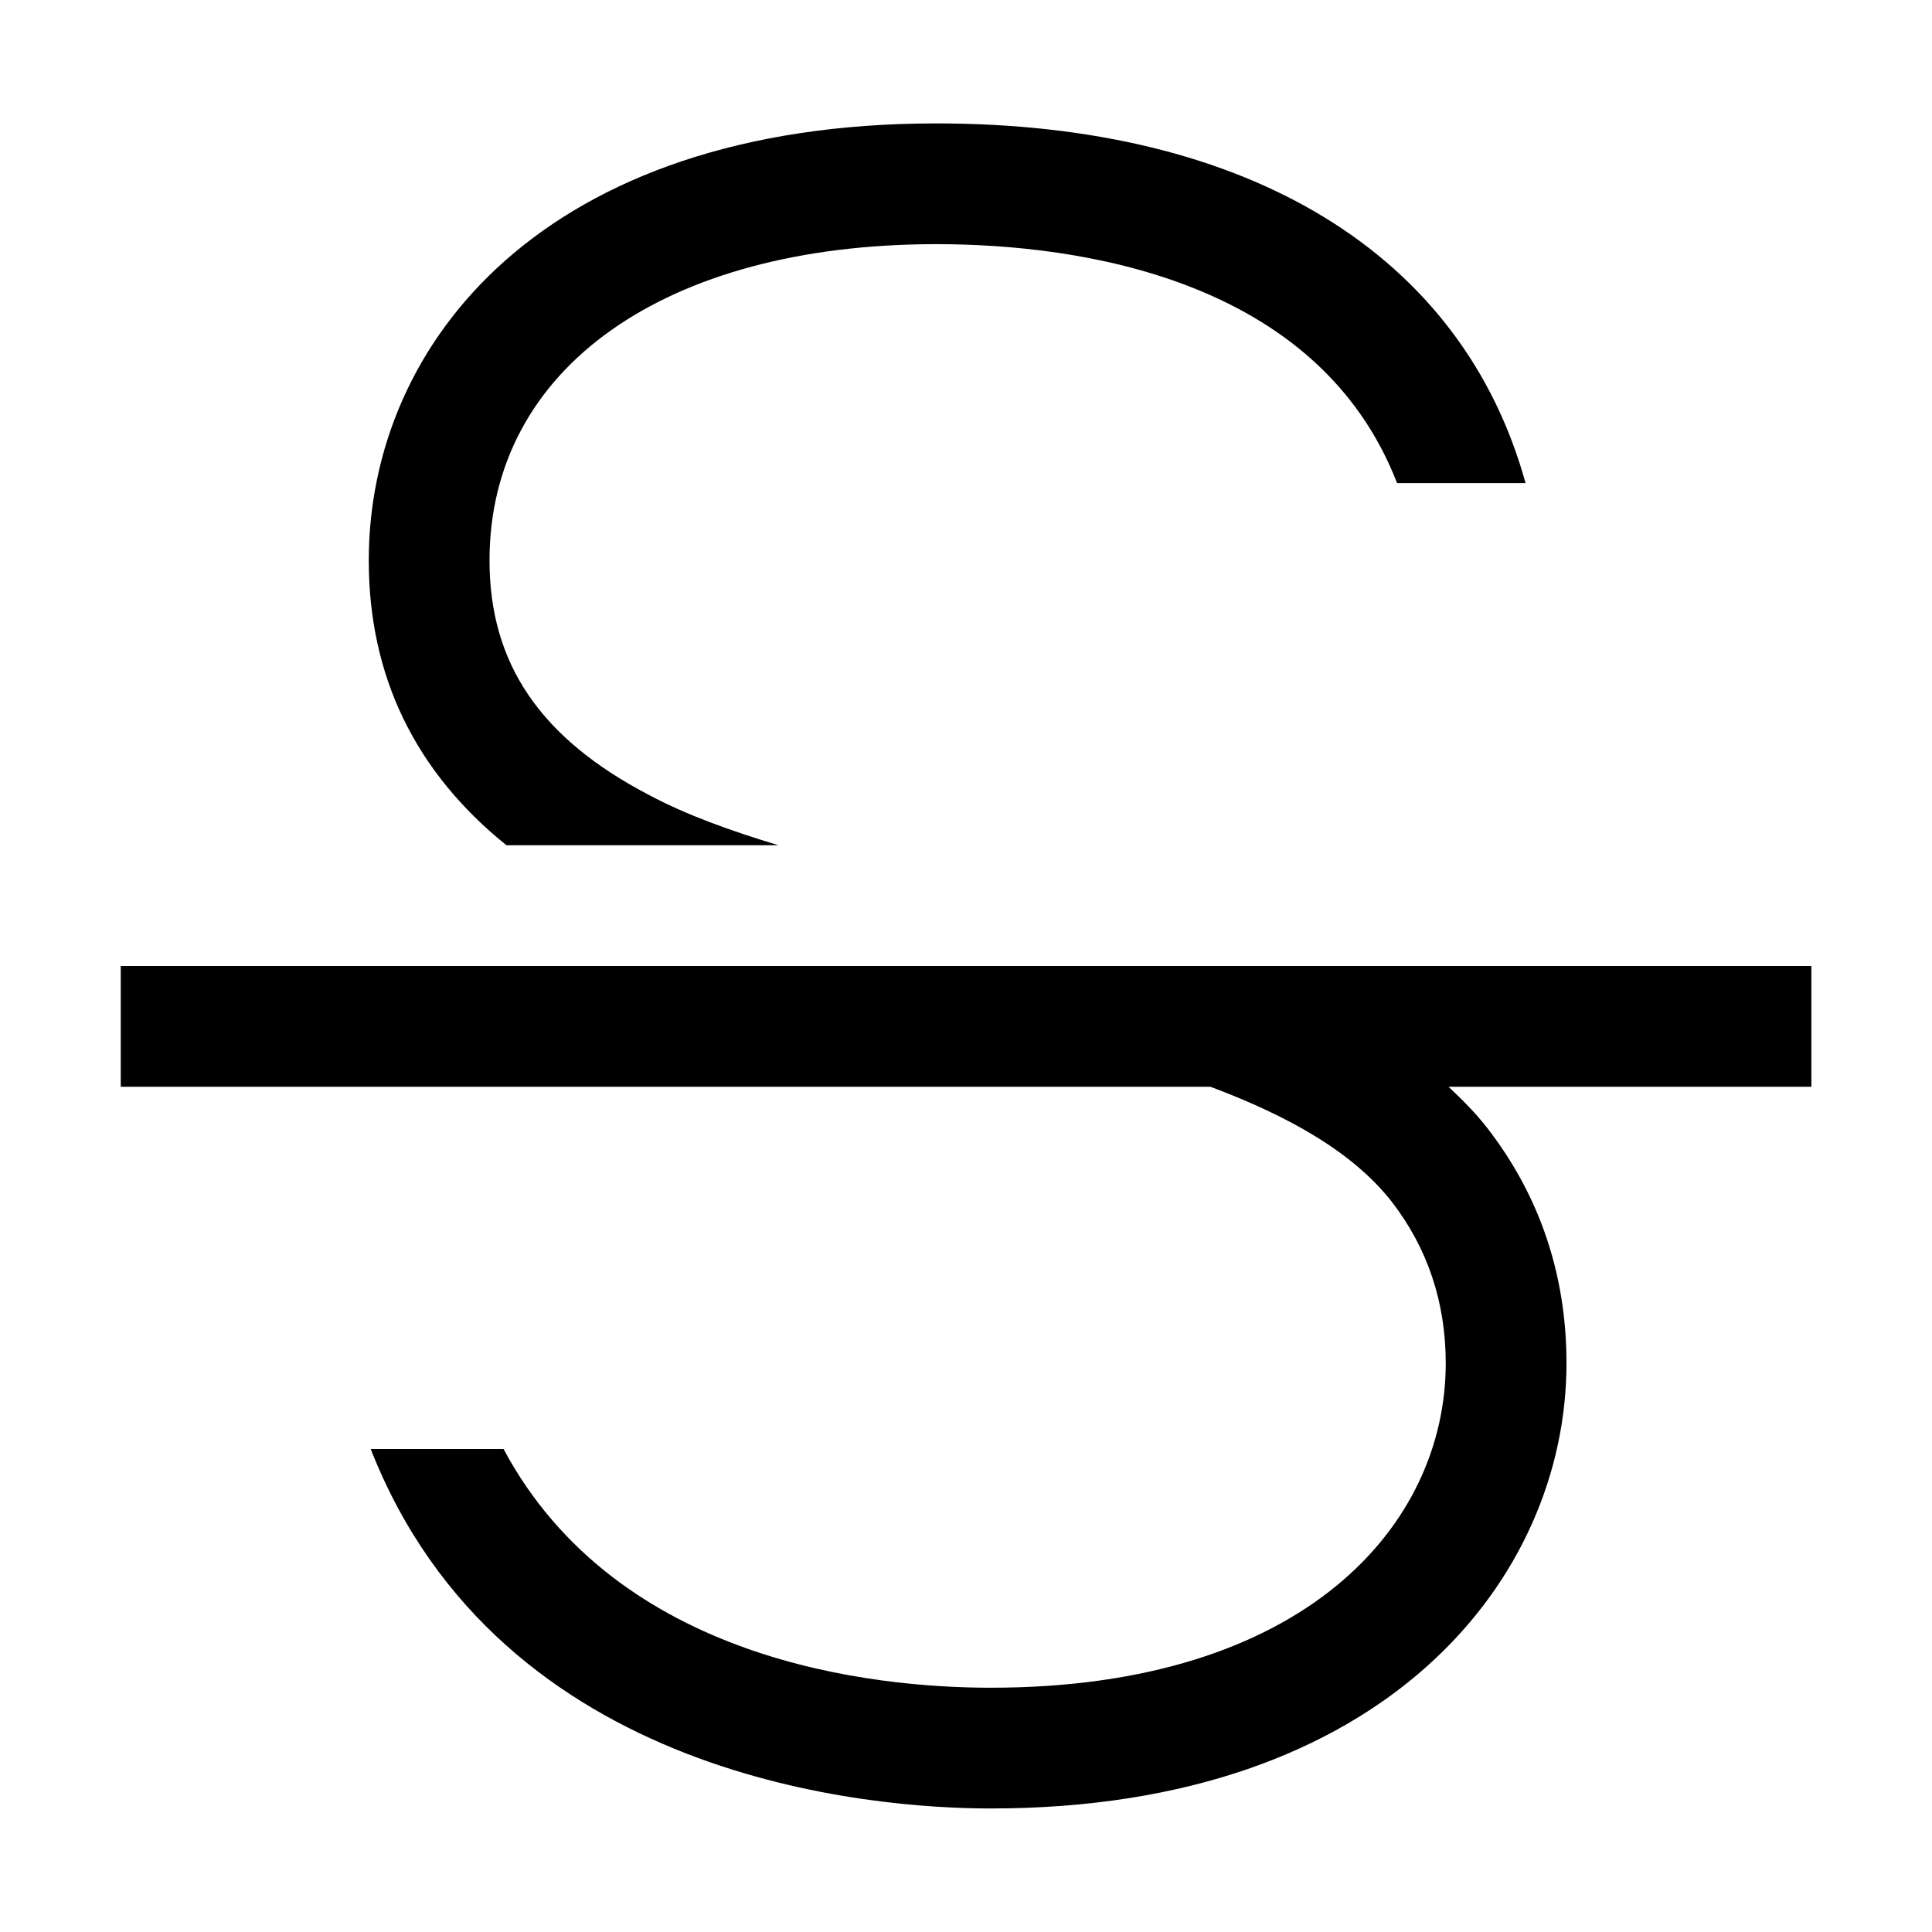
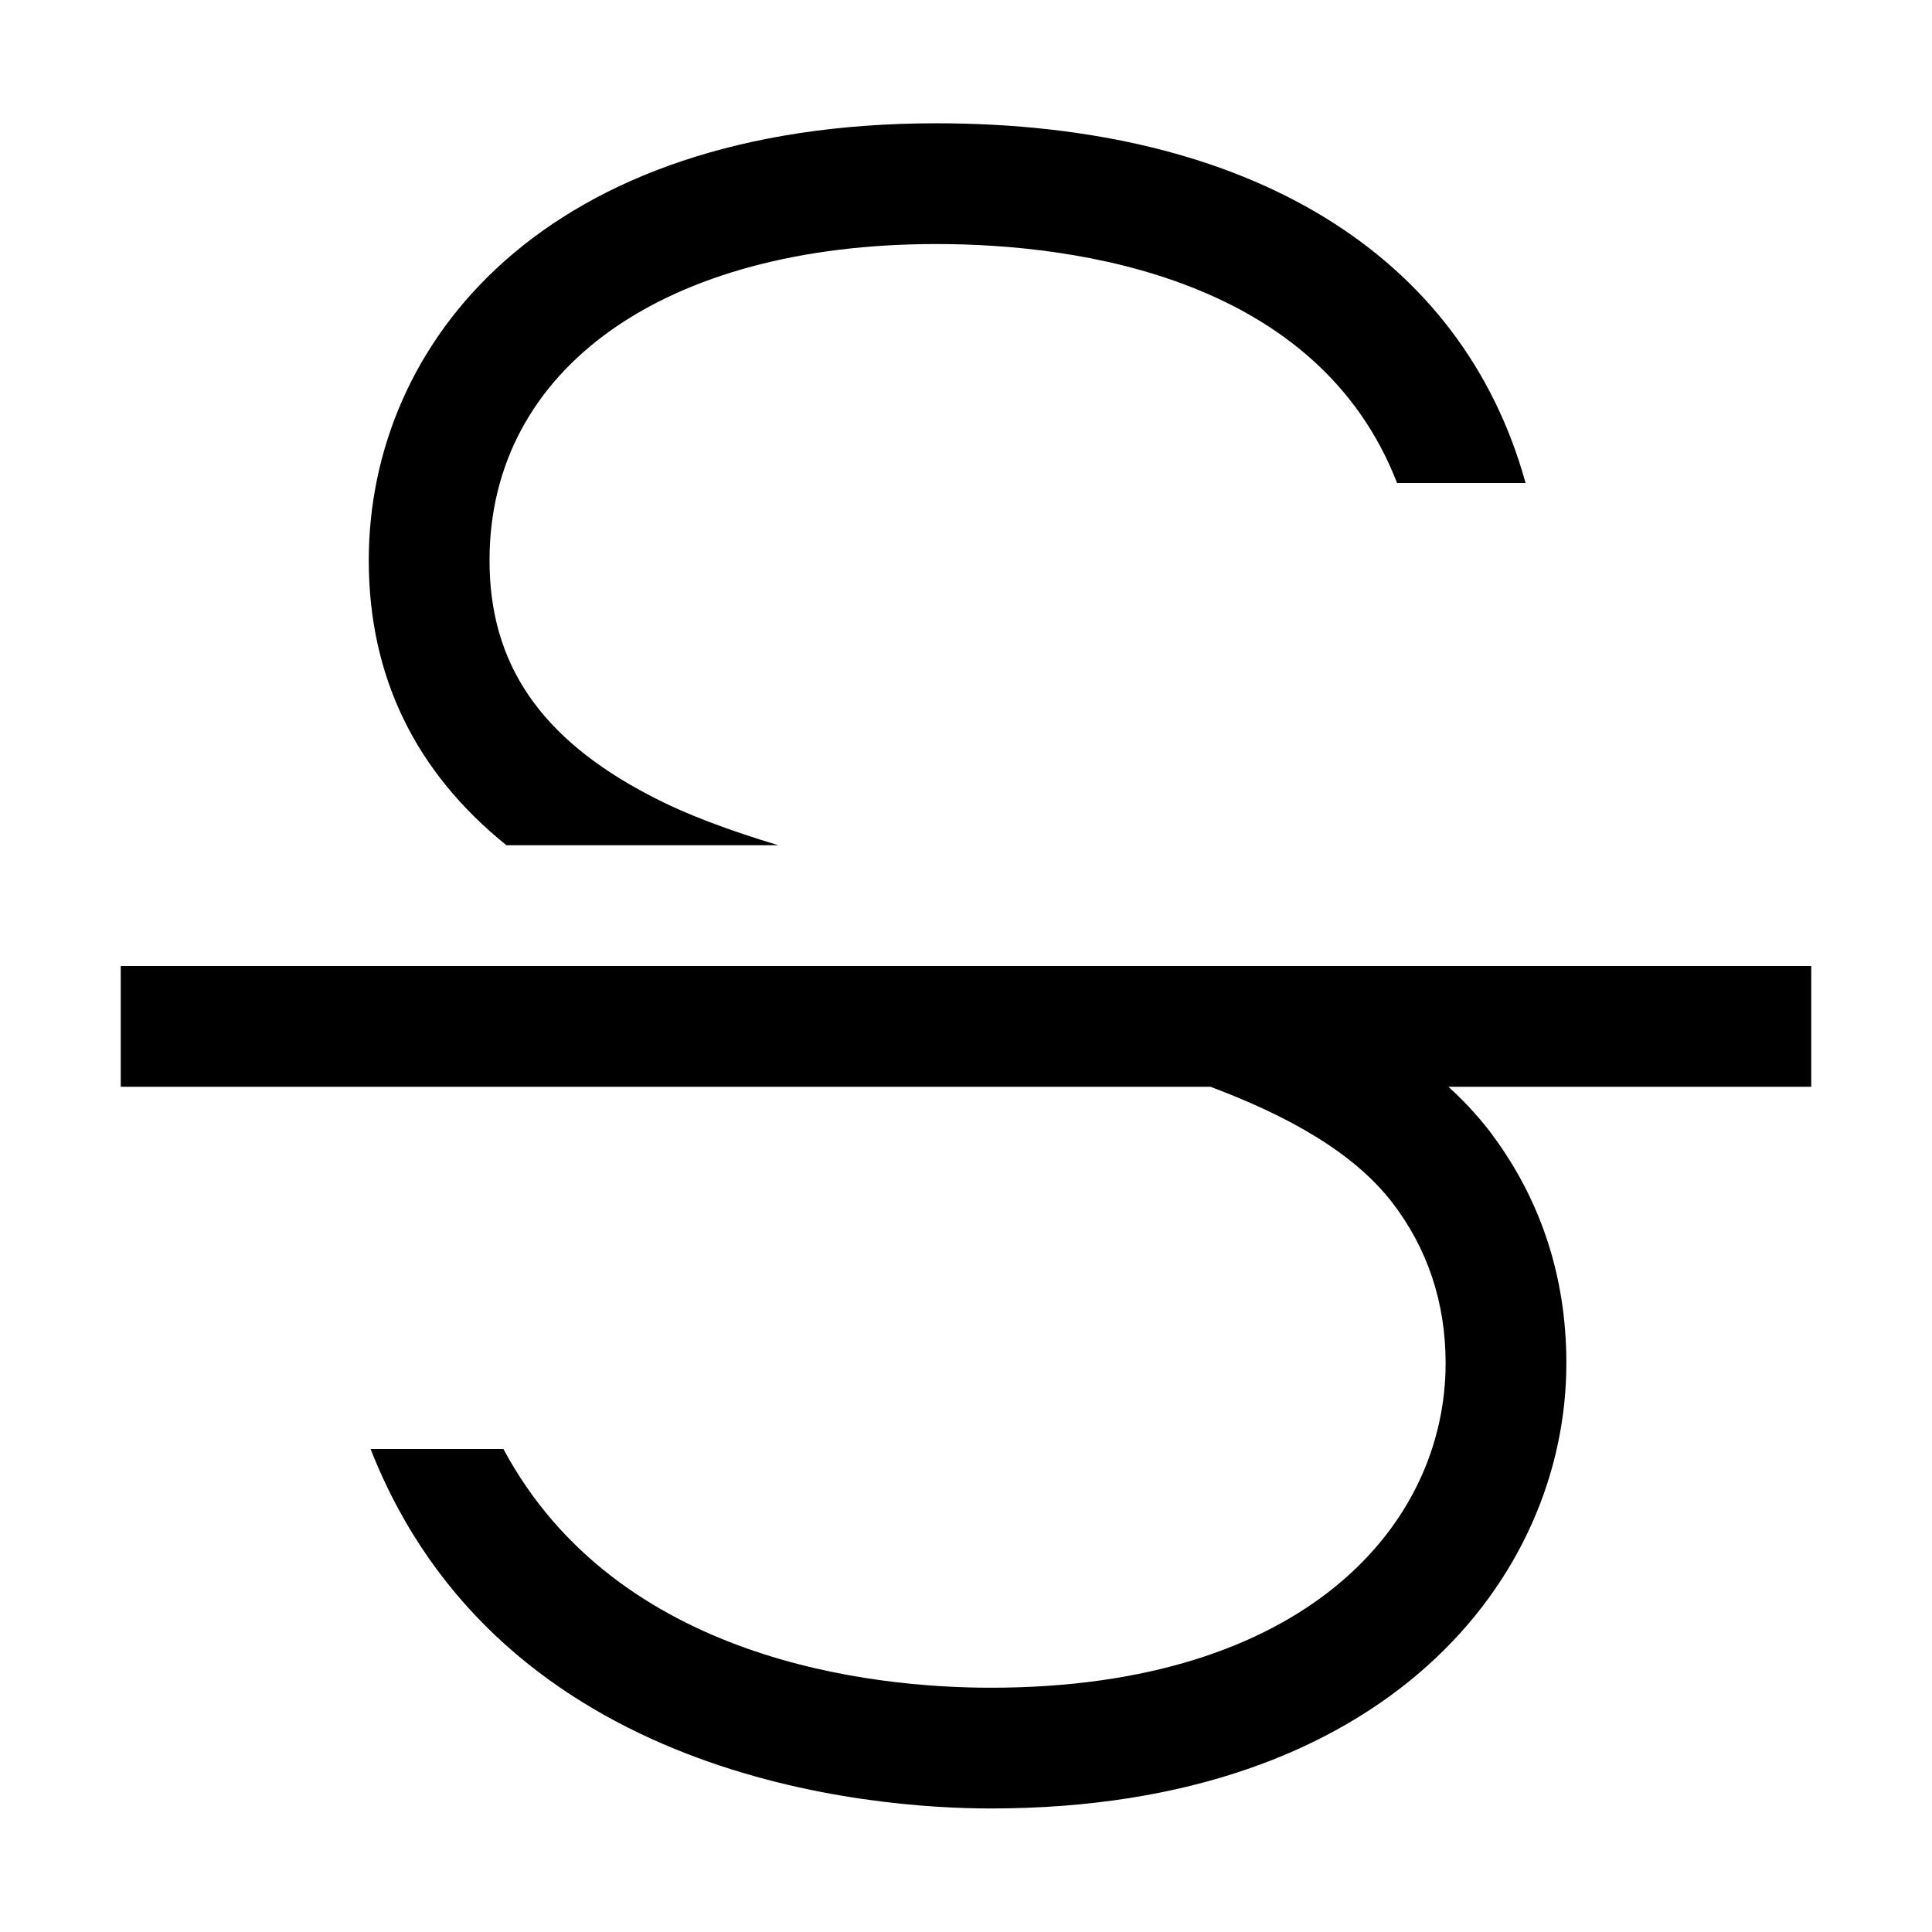
- <svg xmlns="http://www.w3.org/2000/svg" id="icons" viewBox="0 0 16 16">
-   <defs>
-     <style>.cls-1{fill:none;}</style>
-   </defs>
-   <path d="M6.446,7h-2.252c-.753-.607-1.14-1.396-1.14-2.359,0-1.802,1.453-3.619,4.7-3.619,2.595,0,4.358,1.087,4.88,2.979h-1.064c-.656-1.694-2.632-1.979-3.816-1.979-2.248,0-3.7,1.028-3.7,2.619,0,.855,.421,1.474,1.325,1.945,.304,.162,.67,.294,1.068,.414Zm-5.446,1v1H10.024c.641,.24,1.18,.539,1.504,.955,.295,.383,.445,.831,.445,1.335,0,1.337-1.165,2.687-3.768,2.687-.961,0-3.09-.211-4.035-1.977h-1.1c1.078,2.749,4.163,2.977,5.135,2.977,3.276,0,4.768-1.911,4.768-3.687,0-.729-.22-1.385-.655-1.947-.096-.124-.207-.235-.322-.343h3.005v-1H1Z" />
-   <rect class="cls-1" width="16" height="16" />
+ <svg xmlns="http://www.w3.org/2000/svg" viewBox="0 0 16 16">
+   <path d="M6.446 7H4.194c-.753-.607-1.14-1.396-1.14-2.36 0-1.801 1.453-3.619 4.7-3.619 2.595 0 4.358 1.088 4.88 2.979H11.57c-.656-1.694-2.633-1.979-3.816-1.979-2.248 0-3.7 1.029-3.7 2.62 0 .855.42 1.473 1.324 1.945.304.161.67.294 1.068.414zM1 8v1h9.024c.64.24 1.18.54 1.503.955.295.383.445.831.445 1.335 0 1.337-1.165 2.687-3.767 2.687-.961 0-3.09-.212-4.036-1.977h-1.1c1.079 2.749 4.163 2.977 5.136 2.977 3.275 0 4.767-1.912 4.767-3.687 0-.73-.22-1.385-.655-1.947A2.93 2.93 0 0 0 11.995 9H15V8H1z" />
+   <path fill="none" d="M0 0h16v16H0z" />
</svg>
